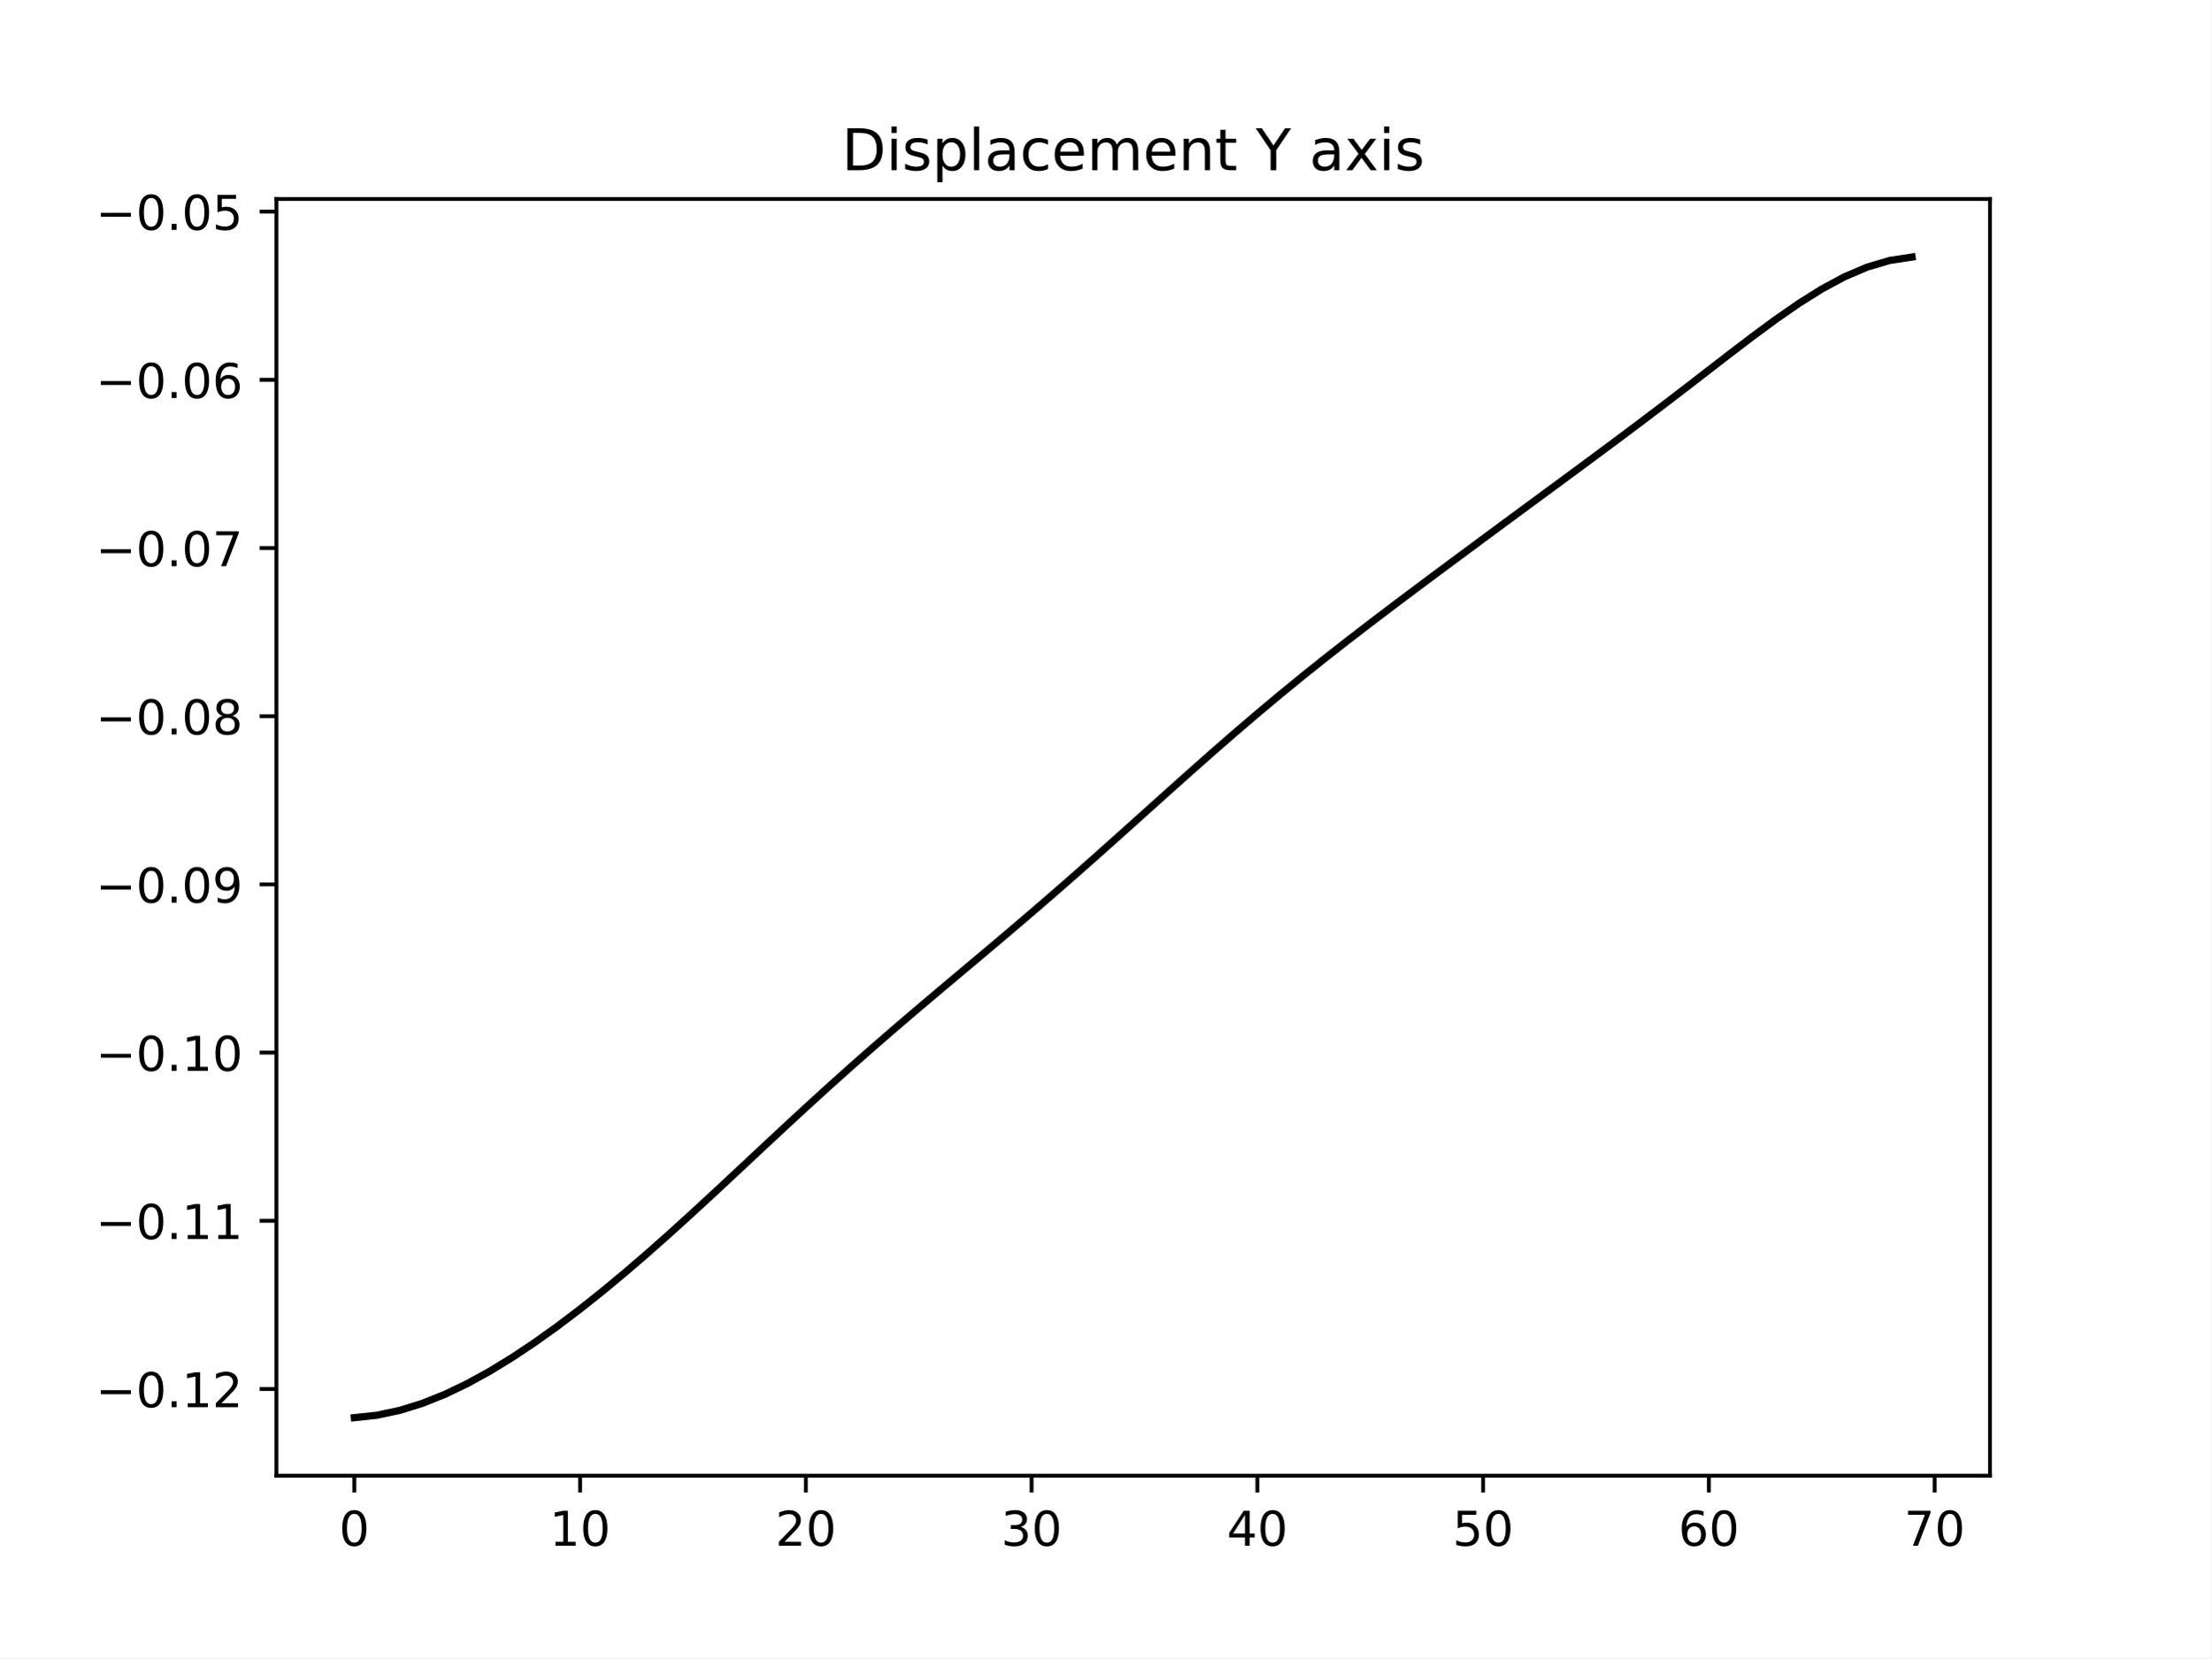
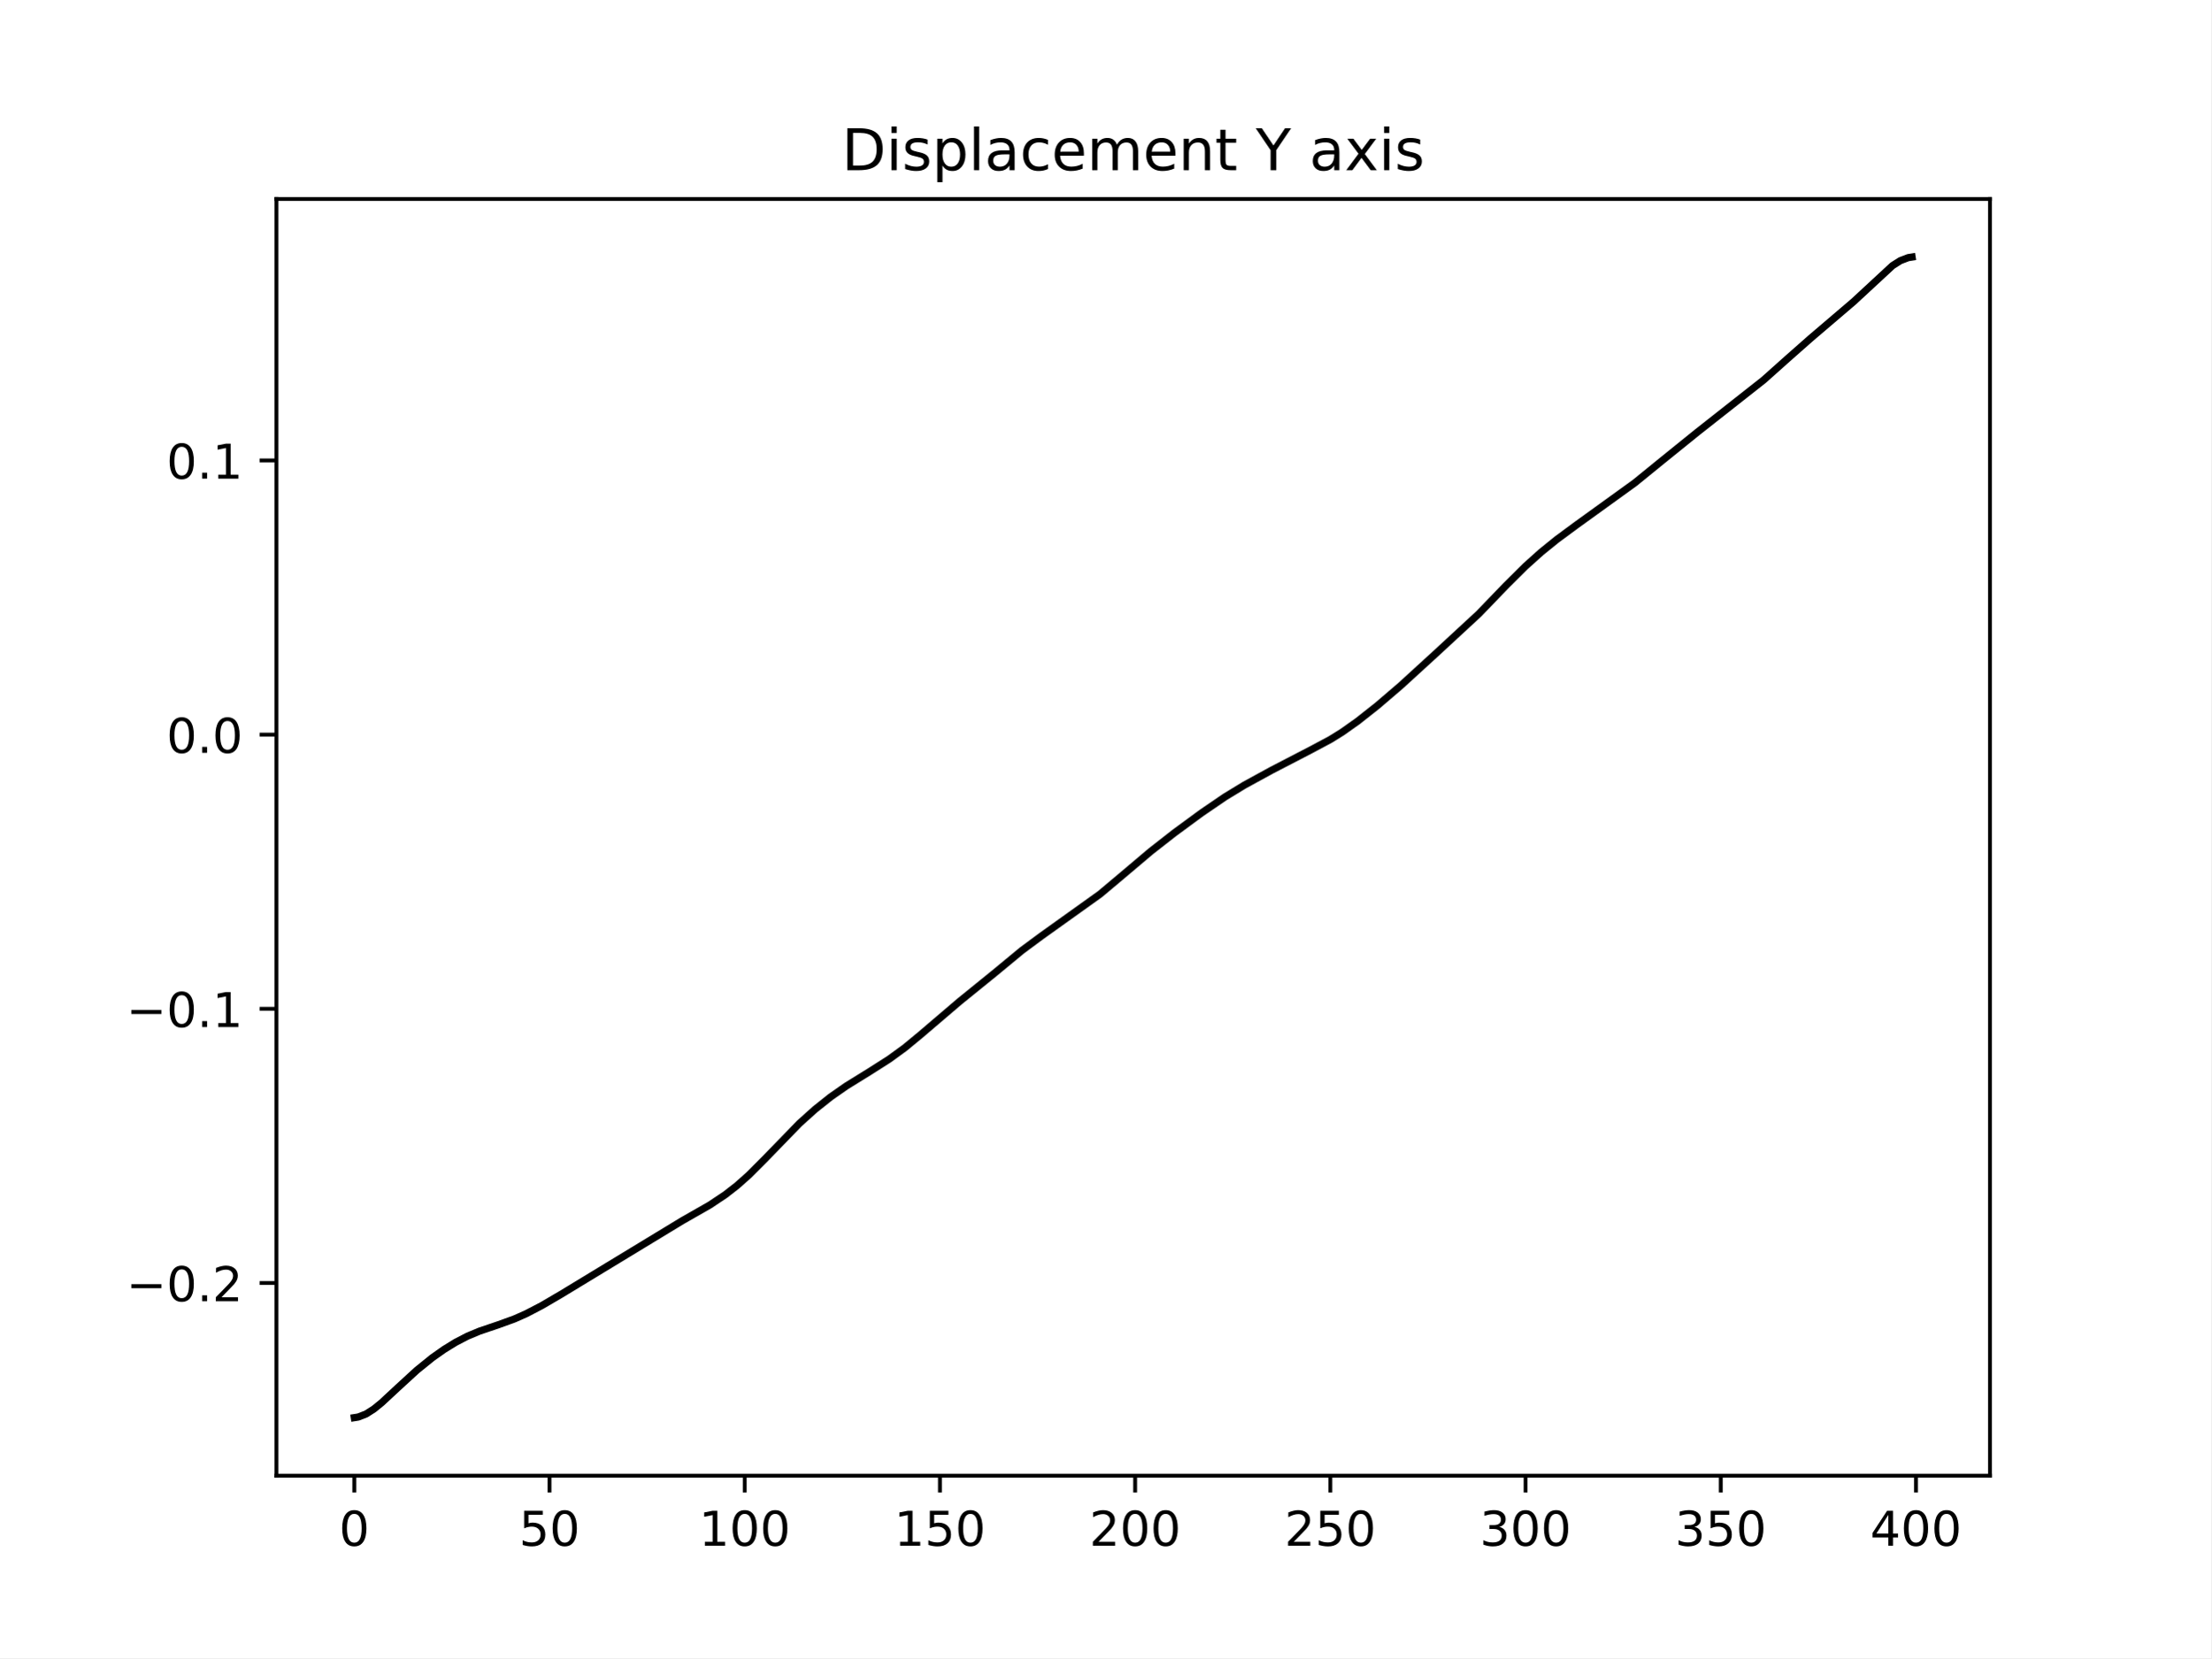
<svg xmlns="http://www.w3.org/2000/svg" xmlns:xlink="http://www.w3.org/1999/xlink" width="460.8pt" height="345.6pt" viewBox="0 0 460.8 345.6" version="1.1">
  <defs>
    <style type="text/css">*{stroke-linejoin: round; stroke-linecap: butt}</style>
  </defs>
  <g id="figure_1">
    <g id="patch_1">
      <path d="M 0 345.6  L 460.8 345.6  L 460.8 0  L 0 0  z " style="fill: #ffffff" />
    </g>
    <g id="axes_1">
      <g id="patch_2">
        <path d="M 57.6 307.584  L 414.72 307.584  L 414.72 41.472  L 57.6 41.472  z " style="fill: #ffffff" />
      </g>
      <g id="matplotlib.axis_1">
        <g id="xtick_1">
          <g id="line2d_1">
            <defs>
-               <path id="m12a07c931f" d="M 0 0  L 0 3.5  " style="stroke: #000000; stroke-width: 0.8" />
+               <path id="md4e4b4dcb6" d="M 0 0  L 0 3.5  " style="stroke: #000000; stroke-width: 0.8" />
            </defs>
            <g>
-               <use xlink:href="#m12a07c931f" x="73.833" y="307.584" style="stroke: #000000; stroke-width: 0.8" />
+               <use xlink:href="#md4e4b4dcb6" x="73.833" y="307.584" style="stroke: #000000; stroke-width: 0.8" />
            </g>
          </g>
          <g id="text_1">
            <g transform="translate(70.65148 322.1824) scale(0.1 -0.1)">
              <defs>
                <path id="DejaVuSans-30" d="M 2034 4250  Q 1547 4250 1301 3770  Q 1056 3291 1056 2328  Q 1056 1369 1301 889  Q 1547 409 2034 409  Q 2525 409 2770 889  Q 3016 1369 3016 2328  Q 3016 3291 2770 3770  Q 2525 4250 2034 4250  z M 2034 4750  Q 2819 4750 3233 4129  Q 3647 3509 3647 2328  Q 3647 1150 3233 529  Q 2819 -91 2034 -91  Q 1250 -91 836 529  Q 422 1150 422 2328  Q 422 3509 836 4129  Q 1250 4750 2034 4750  z " transform="scale(0.015625)" />
              </defs>
              <use xlink:href="#DejaVuSans-30" />
            </g>
          </g>
        </g>
        <g id="xtick_2">
          <g id="line2d_2">
            <g>
-               <use xlink:href="#m12a07c931f" x="120.884" y="307.584" style="stroke: #000000; stroke-width: 0.8" />
+               <use xlink:href="#md4e4b4dcb6" x="114.516" y="307.584" style="stroke: #000000; stroke-width: 0.8" />
            </g>
          </g>
          <g id="text_2">
-             <g transform="translate(114.5216 322.1824) scale(0.1 -0.1)">
-               <defs>
-                 <path id="DejaVuSans-31" d="M 794 531  L 1825 531  L 1825 4091  L 703 3866  L 703 4441  L 1819 4666  L 2450 4666  L 2450 531  L 3481 531  L 3481 0  L 794 0  L 794 531  z " transform="scale(0.015625)" />
-               </defs>
-               <use xlink:href="#DejaVuSans-31" />
+             <g transform="translate(108.1538 322.1824) scale(0.1 -0.1)">
+               <defs>
+                 <path id="DejaVuSans-35" d="M 691 4666  L 3169 4666  L 3169 4134  L 1269 4134  L 1269 2991  Q 1406 3038 1543 3061  Q 1681 3084 1819 3084  Q 2600 3084 3056 2656  Q 3513 2228 3513 1497  Q 3513 744 3044 326  Q 2575 -91 1722 -91  Q 1428 -91 1123 -41  Q 819 9 494 109  L 494 744  Q 775 591 1075 516  Q 1375 441 1709 441  Q 2250 441 2565 725  Q 2881 1009 2881 1497  Q 2881 1984 2565 2268  Q 2250 2553 1709 2553  Q 1456 2553 1204 2497  Q 953 2441 691 2322  L 691 4666  z " transform="scale(0.015625)" />
+               </defs>
+               <use xlink:href="#DejaVuSans-35" />
              <use xlink:href="#DejaVuSans-30" x="63.623" />
            </g>
          </g>
        </g>
        <g id="xtick_3">
          <g id="line2d_3">
            <g>
-               <use xlink:href="#m12a07c931f" x="167.935" y="307.584" style="stroke: #000000; stroke-width: 0.8" />
+               <use xlink:href="#md4e4b4dcb6" x="155.2" y="307.584" style="stroke: #000000; stroke-width: 0.8" />
            </g>
          </g>
          <g id="text_3">
-             <g transform="translate(161.573 322.1824) scale(0.1 -0.1)">
-               <defs>
-                 <path id="DejaVuSans-32" d="M 1228 531  L 3431 531  L 3431 0  L 469 0  L 469 531  Q 828 903 1448 1529  Q 2069 2156 2228 2338  Q 2531 2678 2651 2914  Q 2772 3150 2772 3378  Q 2772 3750 2511 3984  Q 2250 4219 1831 4219  Q 1534 4219 1204 4116  Q 875 4013 500 3803  L 500 4441  Q 881 4594 1212 4672  Q 1544 4750 1819 4750  Q 2544 4750 2975 4387  Q 3406 4025 3406 3419  Q 3406 3131 3298 2873  Q 3191 2616 2906 2266  Q 2828 2175 2409 1742  Q 1991 1309 1228 531  z " transform="scale(0.015625)" />
-               </defs>
-               <use xlink:href="#DejaVuSans-32" />
-               <use xlink:href="#DejaVuSans-30" x="63.623" />
+             <g transform="translate(145.656 322.1824) scale(0.1 -0.1)">
+               <defs>
+                 <path id="DejaVuSans-31" d="M 794 531  L 1825 531  L 1825 4091  L 703 3866  L 703 4441  L 1819 4666  L 2450 4666  L 2450 531  L 3481 531  L 3481 0  L 794 0  L 794 531  z " transform="scale(0.015625)" />
+               </defs>
+               <use xlink:href="#DejaVuSans-31" />
+               <use xlink:href="#DejaVuSans-30" x="63.623" />
+               <use xlink:href="#DejaVuSans-30" x="127.246" />
            </g>
          </g>
        </g>
        <g id="xtick_4">
          <g id="line2d_4">
            <g>
-               <use xlink:href="#m12a07c931f" x="214.987" y="307.584" style="stroke: #000000; stroke-width: 0.8" />
+               <use xlink:href="#md4e4b4dcb6" x="195.883" y="307.584" style="stroke: #000000; stroke-width: 0.8" />
            </g>
          </g>
          <g id="text_4">
-             <g transform="translate(208.6244 322.1824) scale(0.1 -0.1)">
-               <defs>
-                 <path id="DejaVuSans-33" d="M 2597 2516  Q 3050 2419 3304 2112  Q 3559 1806 3559 1356  Q 3559 666 3084 287  Q 2609 -91 1734 -91  Q 1441 -91 1130 -33  Q 819 25 488 141  L 488 750  Q 750 597 1062 519  Q 1375 441 1716 441  Q 2309 441 2620 675  Q 2931 909 2931 1356  Q 2931 1769 2642 2001  Q 2353 2234 1838 2234  L 1294 2234  L 1294 2753  L 1863 2753  Q 2328 2753 2575 2939  Q 2822 3125 2822 3475  Q 2822 3834 2567 4026  Q 2313 4219 1838 4219  Q 1578 4219 1281 4162  Q 984 4106 628 3988  L 628 4550  Q 988 4650 1302 4700  Q 1616 4750 1894 4750  Q 2613 4750 3031 4423  Q 3450 4097 3450 3541  Q 3450 3153 3228 2886  Q 3006 2619 2597 2516  z " transform="scale(0.015625)" />
-               </defs>
-               <use xlink:href="#DejaVuSans-33" />
-               <use xlink:href="#DejaVuSans-30" x="63.623" />
+             <g transform="translate(186.3396 322.1824) scale(0.1 -0.1)">
+               <use xlink:href="#DejaVuSans-31" />
+               <use xlink:href="#DejaVuSans-35" x="63.623" />
+               <use xlink:href="#DejaVuSans-30" x="127.246" />
            </g>
          </g>
        </g>
        <g id="xtick_5">
          <g id="line2d_5">
            <g>
-               <use xlink:href="#m12a07c931f" x="262.038" y="307.584" style="stroke: #000000; stroke-width: 0.8" />
+               <use xlink:href="#md4e4b4dcb6" x="236.567" y="307.584" style="stroke: #000000; stroke-width: 0.8" />
            </g>
          </g>
          <g id="text_5">
-             <g transform="translate(255.6758 322.1824) scale(0.1 -0.1)">
-               <defs>
-                 <path id="DejaVuSans-34" d="M 2419 4116  L 825 1625  L 2419 1625  L 2419 4116  z M 2253 4666  L 3047 4666  L 3047 1625  L 3713 1625  L 3713 1100  L 3047 1100  L 3047 0  L 2419 0  L 2419 1100  L 313 1100  L 313 1709  L 2253 4666  z " transform="scale(0.015625)" />
-               </defs>
-               <use xlink:href="#DejaVuSans-34" />
-               <use xlink:href="#DejaVuSans-30" x="63.623" />
+             <g transform="translate(227.0231 322.1824) scale(0.1 -0.1)">
+               <defs>
+                 <path id="DejaVuSans-32" d="M 1228 531  L 3431 531  L 3431 0  L 469 0  L 469 531  Q 828 903 1448 1529  Q 2069 2156 2228 2338  Q 2531 2678 2651 2914  Q 2772 3150 2772 3378  Q 2772 3750 2511 3984  Q 2250 4219 1831 4219  Q 1534 4219 1204 4116  Q 875 4013 500 3803  L 500 4441  Q 881 4594 1212 4672  Q 1544 4750 1819 4750  Q 2544 4750 2975 4387  Q 3406 4025 3406 3419  Q 3406 3131 3298 2873  Q 3191 2616 2906 2266  Q 2828 2175 2409 1742  Q 1991 1309 1228 531  z " transform="scale(0.015625)" />
+               </defs>
+               <use xlink:href="#DejaVuSans-32" />
+               <use xlink:href="#DejaVuSans-30" x="63.623" />
+               <use xlink:href="#DejaVuSans-30" x="127.246" />
            </g>
          </g>
        </g>
        <g id="xtick_6">
          <g id="line2d_6">
            <g>
-               <use xlink:href="#m12a07c931f" x="309.09" y="307.584" style="stroke: #000000; stroke-width: 0.8" />
+               <use xlink:href="#md4e4b4dcb6" x="277.25" y="307.584" style="stroke: #000000; stroke-width: 0.8" />
            </g>
          </g>
          <g id="text_6">
-             <g transform="translate(302.7271 322.1824) scale(0.1 -0.1)">
-               <defs>
-                 <path id="DejaVuSans-35" d="M 691 4666  L 3169 4666  L 3169 4134  L 1269 4134  L 1269 2991  Q 1406 3038 1543 3061  Q 1681 3084 1819 3084  Q 2600 3084 3056 2656  Q 3513 2228 3513 1497  Q 3513 744 3044 326  Q 2575 -91 1722 -91  Q 1428 -91 1123 -41  Q 819 9 494 109  L 494 744  Q 775 591 1075 516  Q 1375 441 1709 441  Q 2250 441 2565 725  Q 2881 1009 2881 1497  Q 2881 1984 2565 2268  Q 2250 2553 1709 2553  Q 1456 2553 1204 2497  Q 953 2441 691 2322  L 691 4666  z " transform="scale(0.015625)" />
-               </defs>
-               <use xlink:href="#DejaVuSans-35" />
-               <use xlink:href="#DejaVuSans-30" x="63.623" />
+             <g transform="translate(267.7066 322.1824) scale(0.1 -0.1)">
+               <use xlink:href="#DejaVuSans-32" />
+               <use xlink:href="#DejaVuSans-35" x="63.623" />
+               <use xlink:href="#DejaVuSans-30" x="127.246" />
            </g>
          </g>
        </g>
        <g id="xtick_7">
          <g id="line2d_7">
            <g>
-               <use xlink:href="#m12a07c931f" x="356.141" y="307.584" style="stroke: #000000; stroke-width: 0.8" />
+               <use xlink:href="#md4e4b4dcb6" x="317.934" y="307.584" style="stroke: #000000; stroke-width: 0.8" />
            </g>
          </g>
          <g id="text_7">
-             <g transform="translate(349.7785 322.1824) scale(0.1 -0.1)">
-               <defs>
-                 <path id="DejaVuSans-36" d="M 2113 2584  Q 1688 2584 1439 2293  Q 1191 2003 1191 1497  Q 1191 994 1439 701  Q 1688 409 2113 409  Q 2538 409 2786 701  Q 3034 994 3034 1497  Q 3034 2003 2786 2293  Q 2538 2584 2113 2584  z M 3366 4563  L 3366 3988  Q 3128 4100 2886 4159  Q 2644 4219 2406 4219  Q 1781 4219 1451 3797  Q 1122 3375 1075 2522  Q 1259 2794 1537 2939  Q 1816 3084 2150 3084  Q 2853 3084 3261 2657  Q 3669 2231 3669 1497  Q 3669 778 3244 343  Q 2819 -91 2113 -91  Q 1303 -91 875 529  Q 447 1150 447 2328  Q 447 3434 972 4092  Q 1497 4750 2381 4750  Q 2619 4750 2861 4703  Q 3103 4656 3366 4563  z " transform="scale(0.015625)" />
-               </defs>
-               <use xlink:href="#DejaVuSans-36" />
-               <use xlink:href="#DejaVuSans-30" x="63.623" />
+             <g transform="translate(308.3901 322.1824) scale(0.1 -0.1)">
+               <defs>
+                 <path id="DejaVuSans-33" d="M 2597 2516  Q 3050 2419 3304 2112  Q 3559 1806 3559 1356  Q 3559 666 3084 287  Q 2609 -91 1734 -91  Q 1441 -91 1130 -33  Q 819 25 488 141  L 488 750  Q 750 597 1062 519  Q 1375 441 1716 441  Q 2309 441 2620 675  Q 2931 909 2931 1356  Q 2931 1769 2642 2001  Q 2353 2234 1838 2234  L 1294 2234  L 1294 2753  L 1863 2753  Q 2328 2753 2575 2939  Q 2822 3125 2822 3475  Q 2822 3834 2567 4026  Q 2313 4219 1838 4219  Q 1578 4219 1281 4162  Q 984 4106 628 3988  L 628 4550  Q 988 4650 1302 4700  Q 1616 4750 1894 4750  Q 2613 4750 3031 4423  Q 3450 4097 3450 3541  Q 3450 3153 3228 2886  Q 3006 2619 2597 2516  z " transform="scale(0.015625)" />
+               </defs>
+               <use xlink:href="#DejaVuSans-33" />
+               <use xlink:href="#DejaVuSans-30" x="63.623" />
+               <use xlink:href="#DejaVuSans-30" x="127.246" />
            </g>
          </g>
        </g>
        <g id="xtick_8">
          <g id="line2d_8">
            <g>
-               <use xlink:href="#m12a07c931f" x="403.192" y="307.584" style="stroke: #000000; stroke-width: 0.8" />
+               <use xlink:href="#md4e4b4dcb6" x="358.617" y="307.584" style="stroke: #000000; stroke-width: 0.8" />
            </g>
          </g>
          <g id="text_8">
-             <g transform="translate(396.8299 322.1824) scale(0.1 -0.1)">
-               <defs>
-                 <path id="DejaVuSans-37" d="M 525 4666  L 3525 4666  L 3525 4397  L 1831 0  L 1172 0  L 2766 4134  L 525 4134  L 525 4666  z " transform="scale(0.015625)" />
-               </defs>
-               <use xlink:href="#DejaVuSans-37" />
-               <use xlink:href="#DejaVuSans-30" x="63.623" />
+             <g transform="translate(349.0737 322.1824) scale(0.1 -0.1)">
+               <use xlink:href="#DejaVuSans-33" />
+               <use xlink:href="#DejaVuSans-35" x="63.623" />
+               <use xlink:href="#DejaVuSans-30" x="127.246" />
+             </g>
+           </g>
+         </g>
+         <g id="xtick_9">
+           <g id="line2d_9">
+             <g>
+               <use xlink:href="#md4e4b4dcb6" x="399.301" y="307.584" style="stroke: #000000; stroke-width: 0.8" />
+             </g>
+           </g>
+           <g id="text_9">
+             <g transform="translate(389.7572 322.1824) scale(0.1 -0.1)">
+               <defs>
+                 <path id="DejaVuSans-34" d="M 2419 4116  L 825 1625  L 2419 1625  L 2419 4116  z M 2253 4666  L 3047 4666  L 3047 1625  L 3713 1625  L 3713 1100  L 3047 1100  L 3047 0  L 2419 0  L 2419 1100  L 313 1100  L 313 1709  L 2253 4666  z " transform="scale(0.015625)" />
+               </defs>
+               <use xlink:href="#DejaVuSans-34" />
+               <use xlink:href="#DejaVuSans-30" x="63.623" />
+               <use xlink:href="#DejaVuSans-30" x="127.246" />
            </g>
          </g>
        </g>
      </g>
      <g id="matplotlib.axis_2">
        <g id="ytick_1">
-           <g id="line2d_9">
+           <g id="line2d_10">
            <defs>
-               <path id="m870b611f7f" d="M 0 0  L -3.5 0  " style="stroke: #000000; stroke-width: 0.8" />
+               <path id="me844d49b04" d="M 0 0  L -3.5 0  " style="stroke: #000000; stroke-width: 0.8" />
            </defs>
            <g>
-               <use xlink:href="#m870b611f7f" x="57.6" y="289.514" style="stroke: #000000; stroke-width: 0.8" />
-             </g>
-           </g>
-           <g id="text_9">
-             <g transform="translate(19.95469 293.3137) scale(0.1 -0.1)">
+               <use xlink:href="#me844d49b04" x="57.6" y="267.421" style="stroke: #000000; stroke-width: 0.8" />
+             </g>
+           </g>
+           <g id="text_10">
+             <g transform="translate(26.31719 271.2207) scale(0.1 -0.1)">
              <defs>
                <path id="DejaVuSans-2212" d="M 678 2272  L 4684 2272  L 4684 1741  L 678 1741  L 678 2272  z " transform="scale(0.015625)" />
                <path id="DejaVuSans-2e" d="M 684 794  L 1344 794  L 1344 0  L 684 0  L 684 794  z " transform="scale(0.015625)" />
              </defs>
+               <use xlink:href="#DejaVuSans-2212" />
+               <use xlink:href="#DejaVuSans-30" x="83.789" />
+               <use xlink:href="#DejaVuSans-2e" x="147.412" />
+               <use xlink:href="#DejaVuSans-32" x="179.199" />
+             </g>
+           </g>
+         </g>
+         <g id="ytick_2">
+           <g id="line2d_11">
+             <g>
+               <use xlink:href="#me844d49b04" x="57.6" y="210.268" style="stroke: #000000; stroke-width: 0.8" />
+             </g>
+           </g>
+           <g id="text_11">
+             <g transform="translate(26.31719 214.0676) scale(0.1 -0.1)">
              <use xlink:href="#DejaVuSans-2212" />
              <use xlink:href="#DejaVuSans-30" x="83.789" />
              <use xlink:href="#DejaVuSans-2e" x="147.412" />
              <use xlink:href="#DejaVuSans-31" x="179.199" />
-               <use xlink:href="#DejaVuSans-32" x="242.822" />
-             </g>
-           </g>
-         </g>
-         <g id="ytick_2">
-           <g id="line2d_10">
-             <g>
-               <use xlink:href="#m870b611f7f" x="57.6" y="254.455" style="stroke: #000000; stroke-width: 0.8" />
-             </g>
-           </g>
-           <g id="text_10">
-             <g transform="translate(19.95469 258.2545) scale(0.1 -0.1)">
-               <use xlink:href="#DejaVuSans-2212" />
-               <use xlink:href="#DejaVuSans-30" x="83.789" />
-               <use xlink:href="#DejaVuSans-2e" x="147.412" />
-               <use xlink:href="#DejaVuSans-31" x="179.199" />
-               <use xlink:href="#DejaVuSans-31" x="242.822" />
            </g>
          </g>
        </g>
        <g id="ytick_3">
-           <g id="line2d_11">
-             <g>
-               <use xlink:href="#m870b611f7f" x="57.6" y="219.396" style="stroke: #000000; stroke-width: 0.8" />
-             </g>
-           </g>
-           <g id="text_11">
-             <g transform="translate(19.95469 223.1952) scale(0.1 -0.1)">
-               <use xlink:href="#DejaVuSans-2212" />
-               <use xlink:href="#DejaVuSans-30" x="83.789" />
-               <use xlink:href="#DejaVuSans-2e" x="147.412" />
-               <use xlink:href="#DejaVuSans-31" x="179.199" />
-               <use xlink:href="#DejaVuSans-30" x="242.822" />
+           <g id="line2d_12">
+             <g>
+               <use xlink:href="#me844d49b04" x="57.6" y="153.115" style="stroke: #000000; stroke-width: 0.8" />
+             </g>
+           </g>
+           <g id="text_12">
+             <g transform="translate(34.69687 156.9144) scale(0.1 -0.1)">
+               <use xlink:href="#DejaVuSans-30" />
+               <use xlink:href="#DejaVuSans-2e" x="63.623" />
+               <use xlink:href="#DejaVuSans-30" x="95.41" />
            </g>
          </g>
        </g>
        <g id="ytick_4">
-           <g id="line2d_12">
-             <g>
-               <use xlink:href="#m870b611f7f" x="57.6" y="184.337" style="stroke: #000000; stroke-width: 0.8" />
-             </g>
-           </g>
-           <g id="text_12">
-             <g transform="translate(19.95469 188.136) scale(0.1 -0.1)">
-               <defs>
-                 <path id="DejaVuSans-39" d="M 703 97  L 703 672  Q 941 559 1184 500  Q 1428 441 1663 441  Q 2288 441 2617 861  Q 2947 1281 2994 2138  Q 2813 1869 2534 1725  Q 2256 1581 1919 1581  Q 1219 1581 811 2004  Q 403 2428 403 3163  Q 403 3881 828 4315  Q 1253 4750 1959 4750  Q 2769 4750 3195 4129  Q 3622 3509 3622 2328  Q 3622 1225 3098 567  Q 2575 -91 1691 -91  Q 1453 -91 1209 -44  Q 966 3 703 97  z M 1959 2075  Q 2384 2075 2632 2365  Q 2881 2656 2881 3163  Q 2881 3666 2632 3958  Q 2384 4250 1959 4250  Q 1534 4250 1286 3958  Q 1038 3666 1038 3163  Q 1038 2656 1286 2365  Q 1534 2075 1959 2075  z " transform="scale(0.015625)" />
-               </defs>
-               <use xlink:href="#DejaVuSans-2212" />
-               <use xlink:href="#DejaVuSans-30" x="83.789" />
-               <use xlink:href="#DejaVuSans-2e" x="147.412" />
-               <use xlink:href="#DejaVuSans-30" x="179.199" />
-               <use xlink:href="#DejaVuSans-39" x="242.822" />
-             </g>
-           </g>
-         </g>
-         <g id="ytick_5">
          <g id="line2d_13">
            <g>
-               <use xlink:href="#m870b611f7f" x="57.6" y="149.278" style="stroke: #000000; stroke-width: 0.8" />
+               <use xlink:href="#me844d49b04" x="57.6" y="95.962" style="stroke: #000000; stroke-width: 0.8" />
            </g>
          </g>
          <g id="text_13">
-             <g transform="translate(19.95469 153.0768) scale(0.1 -0.1)">
-               <defs>
-                 <path id="DejaVuSans-38" d="M 2034 2216  Q 1584 2216 1326 1975  Q 1069 1734 1069 1313  Q 1069 891 1326 650  Q 1584 409 2034 409  Q 2484 409 2743 651  Q 3003 894 3003 1313  Q 3003 1734 2745 1975  Q 2488 2216 2034 2216  z M 1403 2484  Q 997 2584 770 2862  Q 544 3141 544 3541  Q 544 4100 942 4425  Q 1341 4750 2034 4750  Q 2731 4750 3128 4425  Q 3525 4100 3525 3541  Q 3525 3141 3298 2862  Q 3072 2584 2669 2484  Q 3125 2378 3379 2068  Q 3634 1759 3634 1313  Q 3634 634 3220 271  Q 2806 -91 2034 -91  Q 1263 -91 848 271  Q 434 634 434 1313  Q 434 1759 690 2068  Q 947 2378 1403 2484  z M 1172 3481  Q 1172 3119 1398 2916  Q 1625 2713 2034 2713  Q 2441 2713 2670 2916  Q 2900 3119 2900 3481  Q 2900 3844 2670 4047  Q 2441 4250 2034 4250  Q 1625 4250 1398 4047  Q 1172 3844 1172 3481  z " transform="scale(0.015625)" />
-               </defs>
-               <use xlink:href="#DejaVuSans-2212" />
-               <use xlink:href="#DejaVuSans-30" x="83.789" />
-               <use xlink:href="#DejaVuSans-2e" x="147.412" />
-               <use xlink:href="#DejaVuSans-30" x="179.199" />
-               <use xlink:href="#DejaVuSans-38" x="242.822" />
-             </g>
-           </g>
-         </g>
-         <g id="ytick_6">
-           <g id="line2d_14">
-             <g>
-               <use xlink:href="#m870b611f7f" x="57.6" y="114.218" style="stroke: #000000; stroke-width: 0.8" />
-             </g>
-           </g>
-           <g id="text_14">
-             <g transform="translate(19.95469 118.0176) scale(0.1 -0.1)">
-               <use xlink:href="#DejaVuSans-2212" />
-               <use xlink:href="#DejaVuSans-30" x="83.789" />
-               <use xlink:href="#DejaVuSans-2e" x="147.412" />
-               <use xlink:href="#DejaVuSans-30" x="179.199" />
-               <use xlink:href="#DejaVuSans-37" x="242.822" />
-             </g>
-           </g>
-         </g>
-         <g id="ytick_7">
-           <g id="line2d_15">
-             <g>
-               <use xlink:href="#m870b611f7f" x="57.6" y="79.159" style="stroke: #000000; stroke-width: 0.8" />
-             </g>
-           </g>
-           <g id="text_15">
-             <g transform="translate(19.95469 82.95834) scale(0.1 -0.1)">
-               <use xlink:href="#DejaVuSans-2212" />
-               <use xlink:href="#DejaVuSans-30" x="83.789" />
-               <use xlink:href="#DejaVuSans-2e" x="147.412" />
-               <use xlink:href="#DejaVuSans-30" x="179.199" />
-               <use xlink:href="#DejaVuSans-36" x="242.822" />
-             </g>
-           </g>
-         </g>
-         <g id="ytick_8">
-           <g id="line2d_16">
-             <g>
-               <use xlink:href="#m870b611f7f" x="57.6" y="44.1" style="stroke: #000000; stroke-width: 0.8" />
-             </g>
-           </g>
-           <g id="text_16">
-             <g transform="translate(19.95469 47.89912) scale(0.1 -0.1)">
-               <use xlink:href="#DejaVuSans-2212" />
-               <use xlink:href="#DejaVuSans-30" x="83.789" />
-               <use xlink:href="#DejaVuSans-2e" x="147.412" />
-               <use xlink:href="#DejaVuSans-30" x="179.199" />
-               <use xlink:href="#DejaVuSans-35" x="242.822" />
-             </g>
-           </g>
-         </g>
-       </g>
-       <g id="line2d_17">
-         <path d="M 73.833 295.488  L 78.538 294.983  L 83.243 293.989  L 87.948 292.534  L 92.653 290.657  L 97.358 288.401  L 102.064 285.812  L 106.769 282.93  L 111.474 279.792  L 116.179 276.429  L 120.884 272.865  L 125.589 269.12  L 130.294 265.212  L 135 261.162  L 139.705 256.988  L 144.41 252.716  L 149.115 248.372  L 153.82 243.985  L 158.525 239.585  L 163.23 235.2  L 167.935 230.853  L 172.641 226.564  L 177.346 222.345  L 182.051 218.199  L 186.756 214.124  L 191.461 210.107  L 196.166 206.133  L 200.871 202.18  L 205.577 198.226  L 210.282 194.25  L 214.987 190.236  L 219.692 186.173  L 224.397 182.057  L 229.102 177.891  L 233.807 173.688  L 238.513 169.463  L 243.218 165.236  L 247.923 161.03  L 252.628 156.867  L 257.333 152.766  L 262.038 148.742  L 266.743 144.804  L 271.449 140.956  L 276.154 137.194  L 280.859 133.51  L 285.564 129.89  L 290.269 126.32  L 294.974 122.786  L 299.679 119.276  L 304.385 115.783  L 309.09 112.299  L 313.795 108.824  L 318.5 105.355  L 323.205 101.889  L 327.91 98.422  L 332.615 94.945  L 337.32 91.447  L 342.026 87.92  L 346.731 84.354  L 351.436 80.75  L 356.141 77.119  L 360.846 73.49  L 365.551 69.909  L 370.256 66.446  L 374.962 63.187  L 379.667 60.235  L 384.372 57.7  L 389.077 55.686  L 393.782 54.286  L 398.487 53.568  " clip-path="url(#pc0a5fb8199)" style="fill: none; stroke: #000000; stroke-width: 1.5; stroke-linecap: square" />
+             <g transform="translate(34.69687 99.76132) scale(0.1 -0.1)">
+               <use xlink:href="#DejaVuSans-30" />
+               <use xlink:href="#DejaVuSans-2e" x="63.623" />
+               <use xlink:href="#DejaVuSans-31" x="95.41" />
+             </g>
+           </g>
+         </g>
+       </g>
+       <g id="line2d_14">
+         <path d="M 73.833 295.488  L 74.646 295.358  L 76.274 294.73  L 77.901 293.694  L 79.528 292.372  L 82.783 289.348  L 86.851 285.616  L 90.106 282.985  L 92.547 281.264  L 94.988 279.764  L 97.429 278.502  L 99.87 277.478  L 103.939 276.094  L 107.193 274.914  L 109.634 273.834  L 112.889 272.14  L 116.957 269.758  L 142.181 254.441  L 147.877 251.19  L 151.131 249.024  L 153.572 247.127  L 156.013 244.961  L 159.268 241.705  L 166.591 234.16  L 169.846 231.233  L 173.101 228.641  L 176.355 226.371  L 181.237 223.349  L 185.306 220.757  L 188.56 218.39  L 191.815 215.701  L 199.952 208.754  L 207.275 202.817  L 212.97 198.108  L 217.039 195.095  L 229.244 186.367  L 233.312 182.952  L 239.822 177.449  L 244.704 173.63  L 250.399 169.444  L 255.281 166.109  L 259.35 163.632  L 265.045 160.519  L 273.182 156.301  L 277.25 154.13  L 279.691 152.616  L 282.946 150.312  L 287.014 147.103  L 291.896 142.924  L 299.219 136.229  L 308.17 127.954  L 313.866 122.045  L 317.934 118.003  L 321.189 115.082  L 324.443 112.447  L 328.512 109.441  L 340.717 100.628  L 346.412 95.995  L 353.735 90.078  L 367.568 79.187  L 372.45 74.827  L 377.332 70.52  L 386.282 62.884  L 394.419 55.353  L 396.046 54.319  L 397.674 53.697  L 398.487 53.568  L 398.487 53.568  " clip-path="url(#p8e401269c0)" style="fill: none; stroke: #000000; stroke-width: 1.5; stroke-linecap: square" />
      </g>
      <g id="patch_3">
        <path d="M 57.6 307.584  L 57.6 41.472  " style="fill: none; stroke: #000000; stroke-width: 0.8; stroke-linejoin: miter; stroke-linecap: square" />
      </g>
      <g id="patch_4">
        <path d="M 414.72 307.584  L 414.72 41.472  " style="fill: none; stroke: #000000; stroke-width: 0.8; stroke-linejoin: miter; stroke-linecap: square" />
      </g>
      <g id="patch_5">
        <path d="M 57.6 307.584  L 414.72 307.584  " style="fill: none; stroke: #000000; stroke-width: 0.8; stroke-linejoin: miter; stroke-linecap: square" />
      </g>
      <g id="patch_6">
        <path d="M 57.6 41.472  L 414.72 41.472  " style="fill: none; stroke: #000000; stroke-width: 0.8; stroke-linejoin: miter; stroke-linecap: square" />
      </g>
-       <g id="text_17">
+       <g id="text_14">
        <g transform="translate(175.4137 35.472) scale(0.12 -0.12)">
          <defs>
            <path id="DejaVuSans-44" d="M 1259 4147  L 1259 519  L 2022 519  Q 2988 519 3436 956  Q 3884 1394 3884 2338  Q 3884 3275 3436 3711  Q 2988 4147 2022 4147  L 1259 4147  z M 628 4666  L 1925 4666  Q 3281 4666 3915 4102  Q 4550 3538 4550 2338  Q 4550 1131 3912 565  Q 3275 0 1925 0  L 628 0  L 628 4666  z " transform="scale(0.015625)" />
            <path id="DejaVuSans-69" d="M 603 3500  L 1178 3500  L 1178 0  L 603 0  L 603 3500  z M 603 4863  L 1178 4863  L 1178 4134  L 603 4134  L 603 4863  z " transform="scale(0.015625)" />
            <path id="DejaVuSans-73" d="M 2834 3397  L 2834 2853  Q 2591 2978 2328 3040  Q 2066 3103 1784 3103  Q 1356 3103 1142 2972  Q 928 2841 928 2578  Q 928 2378 1081 2264  Q 1234 2150 1697 2047  L 1894 2003  Q 2506 1872 2764 1633  Q 3022 1394 3022 966  Q 3022 478 2636 193  Q 2250 -91 1575 -91  Q 1294 -91 989 -36  Q 684 19 347 128  L 347 722  Q 666 556 975 473  Q 1284 391 1588 391  Q 1994 391 2212 530  Q 2431 669 2431 922  Q 2431 1156 2273 1281  Q 2116 1406 1581 1522  L 1381 1569  Q 847 1681 609 1914  Q 372 2147 372 2553  Q 372 3047 722 3315  Q 1072 3584 1716 3584  Q 2034 3584 2315 3537  Q 2597 3491 2834 3397  z " transform="scale(0.015625)" />
            <path id="DejaVuSans-70" d="M 1159 525  L 1159 -1331  L 581 -1331  L 581 3500  L 1159 3500  L 1159 2969  Q 1341 3281 1617 3432  Q 1894 3584 2278 3584  Q 2916 3584 3314 3078  Q 3713 2572 3713 1747  Q 3713 922 3314 415  Q 2916 -91 2278 -91  Q 1894 -91 1617 61  Q 1341 213 1159 525  z M 3116 1747  Q 3116 2381 2855 2742  Q 2594 3103 2138 3103  Q 1681 3103 1420 2742  Q 1159 2381 1159 1747  Q 1159 1113 1420 752  Q 1681 391 2138 391  Q 2594 391 2855 752  Q 3116 1113 3116 1747  z " transform="scale(0.015625)" />
            <path id="DejaVuSans-6c" d="M 603 4863  L 1178 4863  L 1178 0  L 603 0  L 603 4863  z " transform="scale(0.015625)" />
            <path id="DejaVuSans-61" d="M 2194 1759  Q 1497 1759 1228 1600  Q 959 1441 959 1056  Q 959 750 1161 570  Q 1363 391 1709 391  Q 2188 391 2477 730  Q 2766 1069 2766 1631  L 2766 1759  L 2194 1759  z M 3341 1997  L 3341 0  L 2766 0  L 2766 531  Q 2569 213 2275 61  Q 1981 -91 1556 -91  Q 1019 -91 701 211  Q 384 513 384 1019  Q 384 1609 779 1909  Q 1175 2209 1959 2209  L 2766 2209  L 2766 2266  Q 2766 2663 2505 2880  Q 2244 3097 1772 3097  Q 1472 3097 1187 3025  Q 903 2953 641 2809  L 641 3341  Q 956 3463 1253 3523  Q 1550 3584 1831 3584  Q 2591 3584 2966 3190  Q 3341 2797 3341 1997  z " transform="scale(0.015625)" />
            <path id="DejaVuSans-63" d="M 3122 3366  L 3122 2828  Q 2878 2963 2633 3030  Q 2388 3097 2138 3097  Q 1578 3097 1268 2742  Q 959 2388 959 1747  Q 959 1106 1268 751  Q 1578 397 2138 397  Q 2388 397 2633 464  Q 2878 531 3122 666  L 3122 134  Q 2881 22 2623 -34  Q 2366 -91 2075 -91  Q 1284 -91 818 406  Q 353 903 353 1747  Q 353 2603 823 3093  Q 1294 3584 2113 3584  Q 2378 3584 2631 3529  Q 2884 3475 3122 3366  z " transform="scale(0.015625)" />
            <path id="DejaVuSans-65" d="M 3597 1894  L 3597 1613  L 953 1613  Q 991 1019 1311 708  Q 1631 397 2203 397  Q 2534 397 2845 478  Q 3156 559 3463 722  L 3463 178  Q 3153 47 2828 -22  Q 2503 -91 2169 -91  Q 1331 -91 842 396  Q 353 884 353 1716  Q 353 2575 817 3079  Q 1281 3584 2069 3584  Q 2775 3584 3186 3129  Q 3597 2675 3597 1894  z M 3022 2063  Q 3016 2534 2758 2815  Q 2500 3097 2075 3097  Q 1594 3097 1305 2825  Q 1016 2553 972 2059  L 3022 2063  z " transform="scale(0.015625)" />
            <path id="DejaVuSans-6d" d="M 3328 2828  Q 3544 3216 3844 3400  Q 4144 3584 4550 3584  Q 5097 3584 5394 3201  Q 5691 2819 5691 2113  L 5691 0  L 5113 0  L 5113 2094  Q 5113 2597 4934 2840  Q 4756 3084 4391 3084  Q 3944 3084 3684 2787  Q 3425 2491 3425 1978  L 3425 0  L 2847 0  L 2847 2094  Q 2847 2600 2669 2842  Q 2491 3084 2119 3084  Q 1678 3084 1418 2786  Q 1159 2488 1159 1978  L 1159 0  L 581 0  L 581 3500  L 1159 3500  L 1159 2956  Q 1356 3278 1631 3431  Q 1906 3584 2284 3584  Q 2666 3584 2933 3390  Q 3200 3197 3328 2828  z " transform="scale(0.015625)" />
            <path id="DejaVuSans-6e" d="M 3513 2113  L 3513 0  L 2938 0  L 2938 2094  Q 2938 2591 2744 2837  Q 2550 3084 2163 3084  Q 1697 3084 1428 2787  Q 1159 2491 1159 1978  L 1159 0  L 581 0  L 581 3500  L 1159 3500  L 1159 2956  Q 1366 3272 1645 3428  Q 1925 3584 2291 3584  Q 2894 3584 3203 3211  Q 3513 2838 3513 2113  z " transform="scale(0.015625)" />
            <path id="DejaVuSans-74" d="M 1172 4494  L 1172 3500  L 2356 3500  L 2356 3053  L 1172 3053  L 1172 1153  Q 1172 725 1289 603  Q 1406 481 1766 481  L 2356 481  L 2356 0  L 1766 0  Q 1100 0 847 248  Q 594 497 594 1153  L 594 3053  L 172 3053  L 172 3500  L 594 3500  L 594 4494  L 1172 4494  z " transform="scale(0.015625)" />
            <path id="DejaVuSans-20" transform="scale(0.015625)" />
            <path id="DejaVuSans-59" d="M -13 4666  L 666 4666  L 1959 2747  L 3244 4666  L 3922 4666  L 2272 2222  L 2272 0  L 1638 0  L 1638 2222  L -13 4666  z " transform="scale(0.015625)" />
            <path id="DejaVuSans-78" d="M 3513 3500  L 2247 1797  L 3578 0  L 2900 0  L 1881 1375  L 863 0  L 184 0  L 1544 1831  L 300 3500  L 978 3500  L 1906 2253  L 2834 3500  L 3513 3500  z " transform="scale(0.015625)" />
          </defs>
          <use xlink:href="#DejaVuSans-44" />
          <use xlink:href="#DejaVuSans-69" x="77.002" />
          <use xlink:href="#DejaVuSans-73" x="104.785" />
          <use xlink:href="#DejaVuSans-70" x="156.885" />
          <use xlink:href="#DejaVuSans-6c" x="220.361" />
          <use xlink:href="#DejaVuSans-61" x="248.145" />
          <use xlink:href="#DejaVuSans-63" x="309.424" />
          <use xlink:href="#DejaVuSans-65" x="364.404" />
          <use xlink:href="#DejaVuSans-6d" x="425.928" />
          <use xlink:href="#DejaVuSans-65" x="523.34" />
          <use xlink:href="#DejaVuSans-6e" x="584.863" />
          <use xlink:href="#DejaVuSans-74" x="648.242" />
          <use xlink:href="#DejaVuSans-20" x="687.451" />
          <use xlink:href="#DejaVuSans-59" x="719.238" />
          <use xlink:href="#DejaVuSans-20" x="780.322" />
          <use xlink:href="#DejaVuSans-61" x="812.109" />
          <use xlink:href="#DejaVuSans-78" x="873.389" />
          <use xlink:href="#DejaVuSans-69" x="932.568" />
          <use xlink:href="#DejaVuSans-73" x="960.352" />
        </g>
      </g>
    </g>
  </g>
  <defs>
-     <clipPath id="pc0a5fb8199">
+     <clipPath id="p8e401269c0">
      <rect x="57.6" y="41.472" width="357.12" height="266.112" />
    </clipPath>
  </defs>
</svg>
